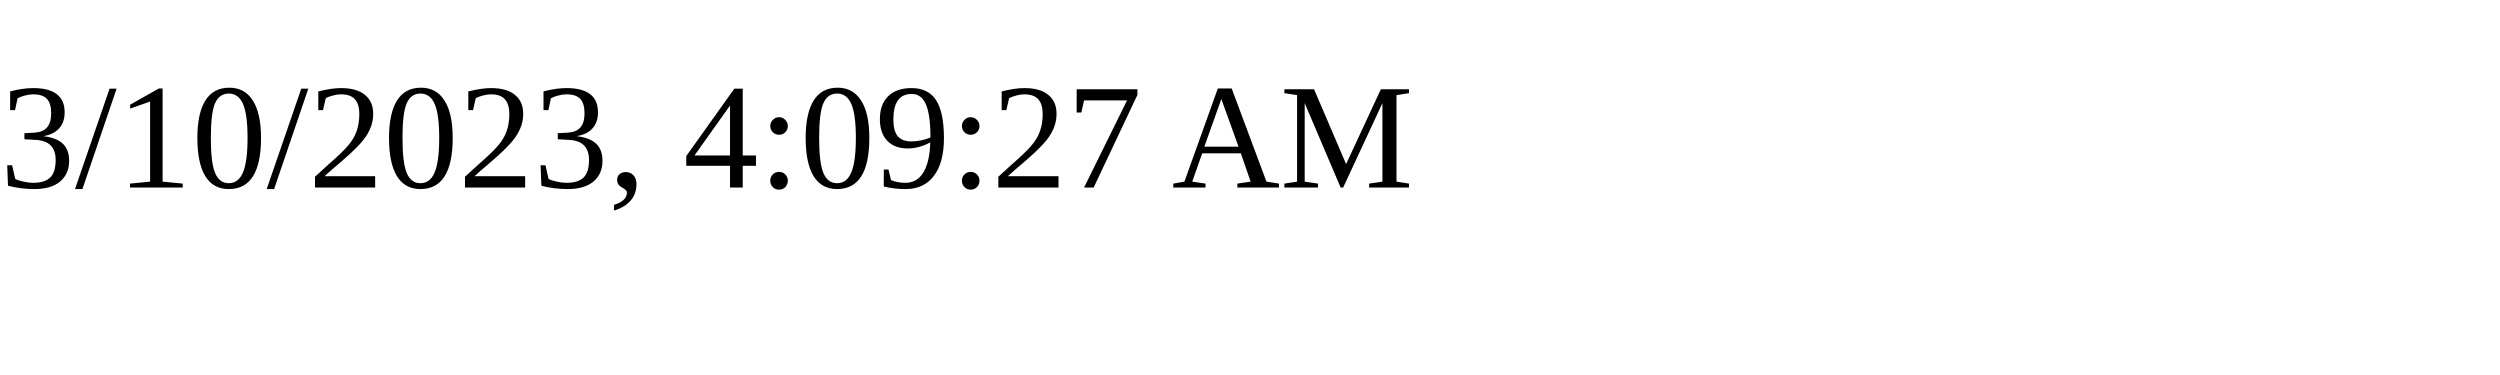
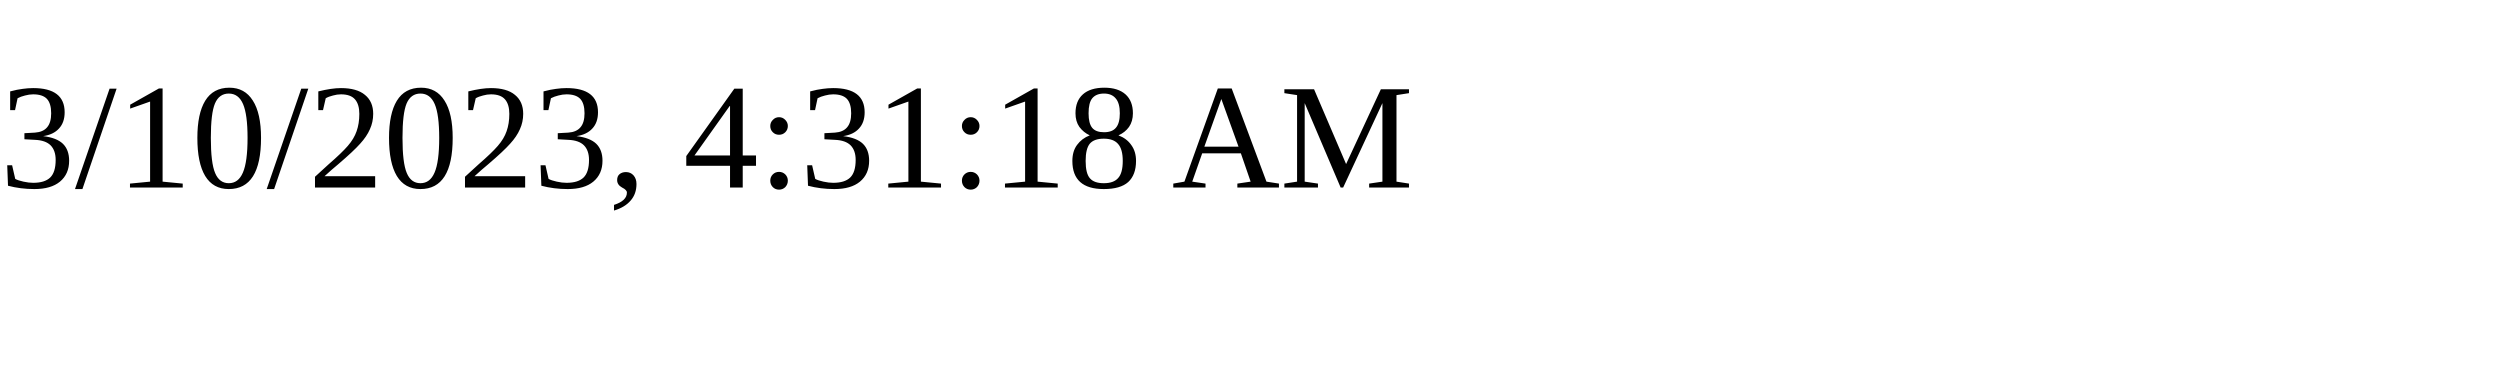
<svg xmlns="http://www.w3.org/2000/svg" height="30" width="200">
-   <text x="0" y="15">3/10/2023, 4:09:27 AM</text>
+   <text x="0" y="15">3/10/2023, 4:31:18 AM</text>
</svg>
